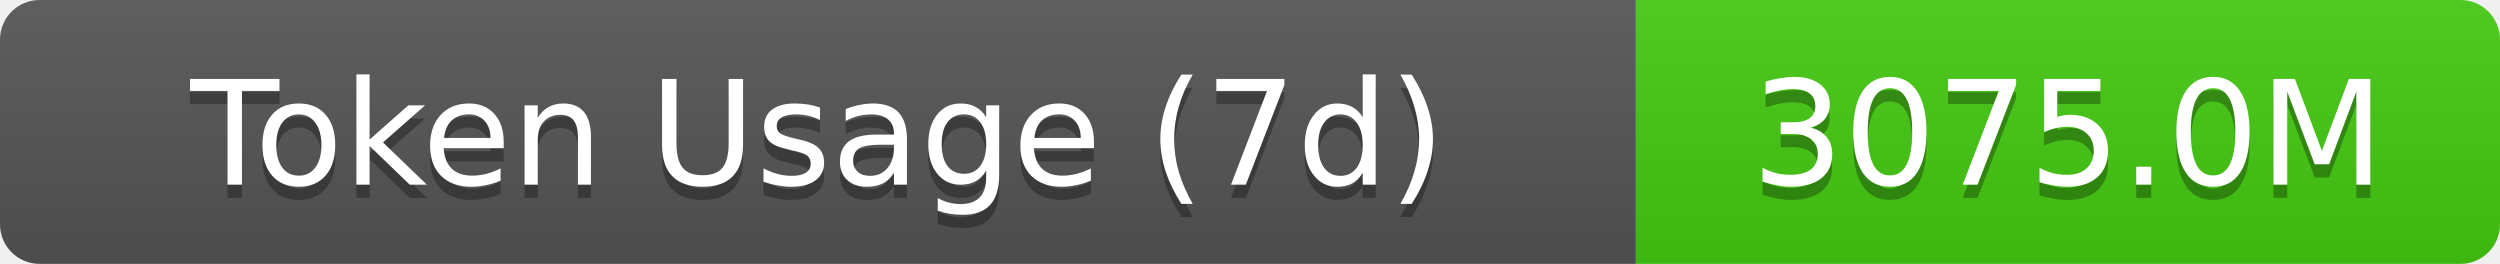
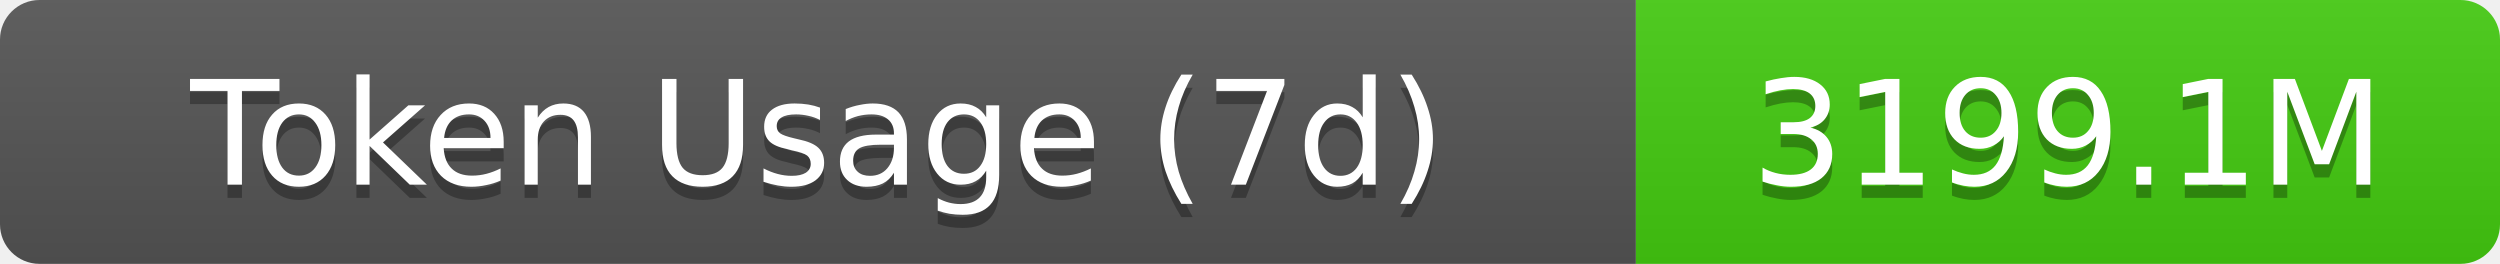
- <svg xmlns="http://www.w3.org/2000/svg" width="189.5" height="20" role="img" aria-label="Token Usage (7d): 3075.0M">
+ <svg xmlns="http://www.w3.org/2000/svg" width="189.5" height="20" role="img" aria-label="Token Usage (7d): 3199.1M">
  <linearGradient id="s" x2="0" y2="100%">
    <stop offset="0" stop-color="#bbb" stop-opacity=".1" />
    <stop offset="1" stop-opacity=".1" />
  </linearGradient>
  <clipPath id="r">
    <rect width="189.5" height="20" rx="3" fill="#fff" />
  </clipPath>
  <g clip-path="url(#r)">
    <rect width="124" height="20" fill="#555" />
    <rect x="124" width="65.5" height="20" fill="#4c1" />
    <rect width="189.5" height="20" fill="url(#s)" />
  </g>
  <g fill="#fff" text-anchor="middle" font-family="Verdana,Geneva,DejaVu Sans,sans-serif" text-rendering="geometricPrecision" font-size="11">
    <text aria-hidden="true" x="62" y="15" fill="#010101" fill-opacity=".3">Token Usage (7d)</text>
    <text x="62" y="14">Token Usage (7d)</text>
-     <text aria-hidden="true" x="156.75" y="15" fill="#010101" fill-opacity=".3">3075.0M</text>
-     <text x="156.75" y="14">3075.0M</text>
+     <text aria-hidden="true" x="156.75" y="15" fill="#010101" fill-opacity=".3">3199.1M</text>
+     <text x="156.75" y="14">3199.1M</text>
  </g>
</svg>
